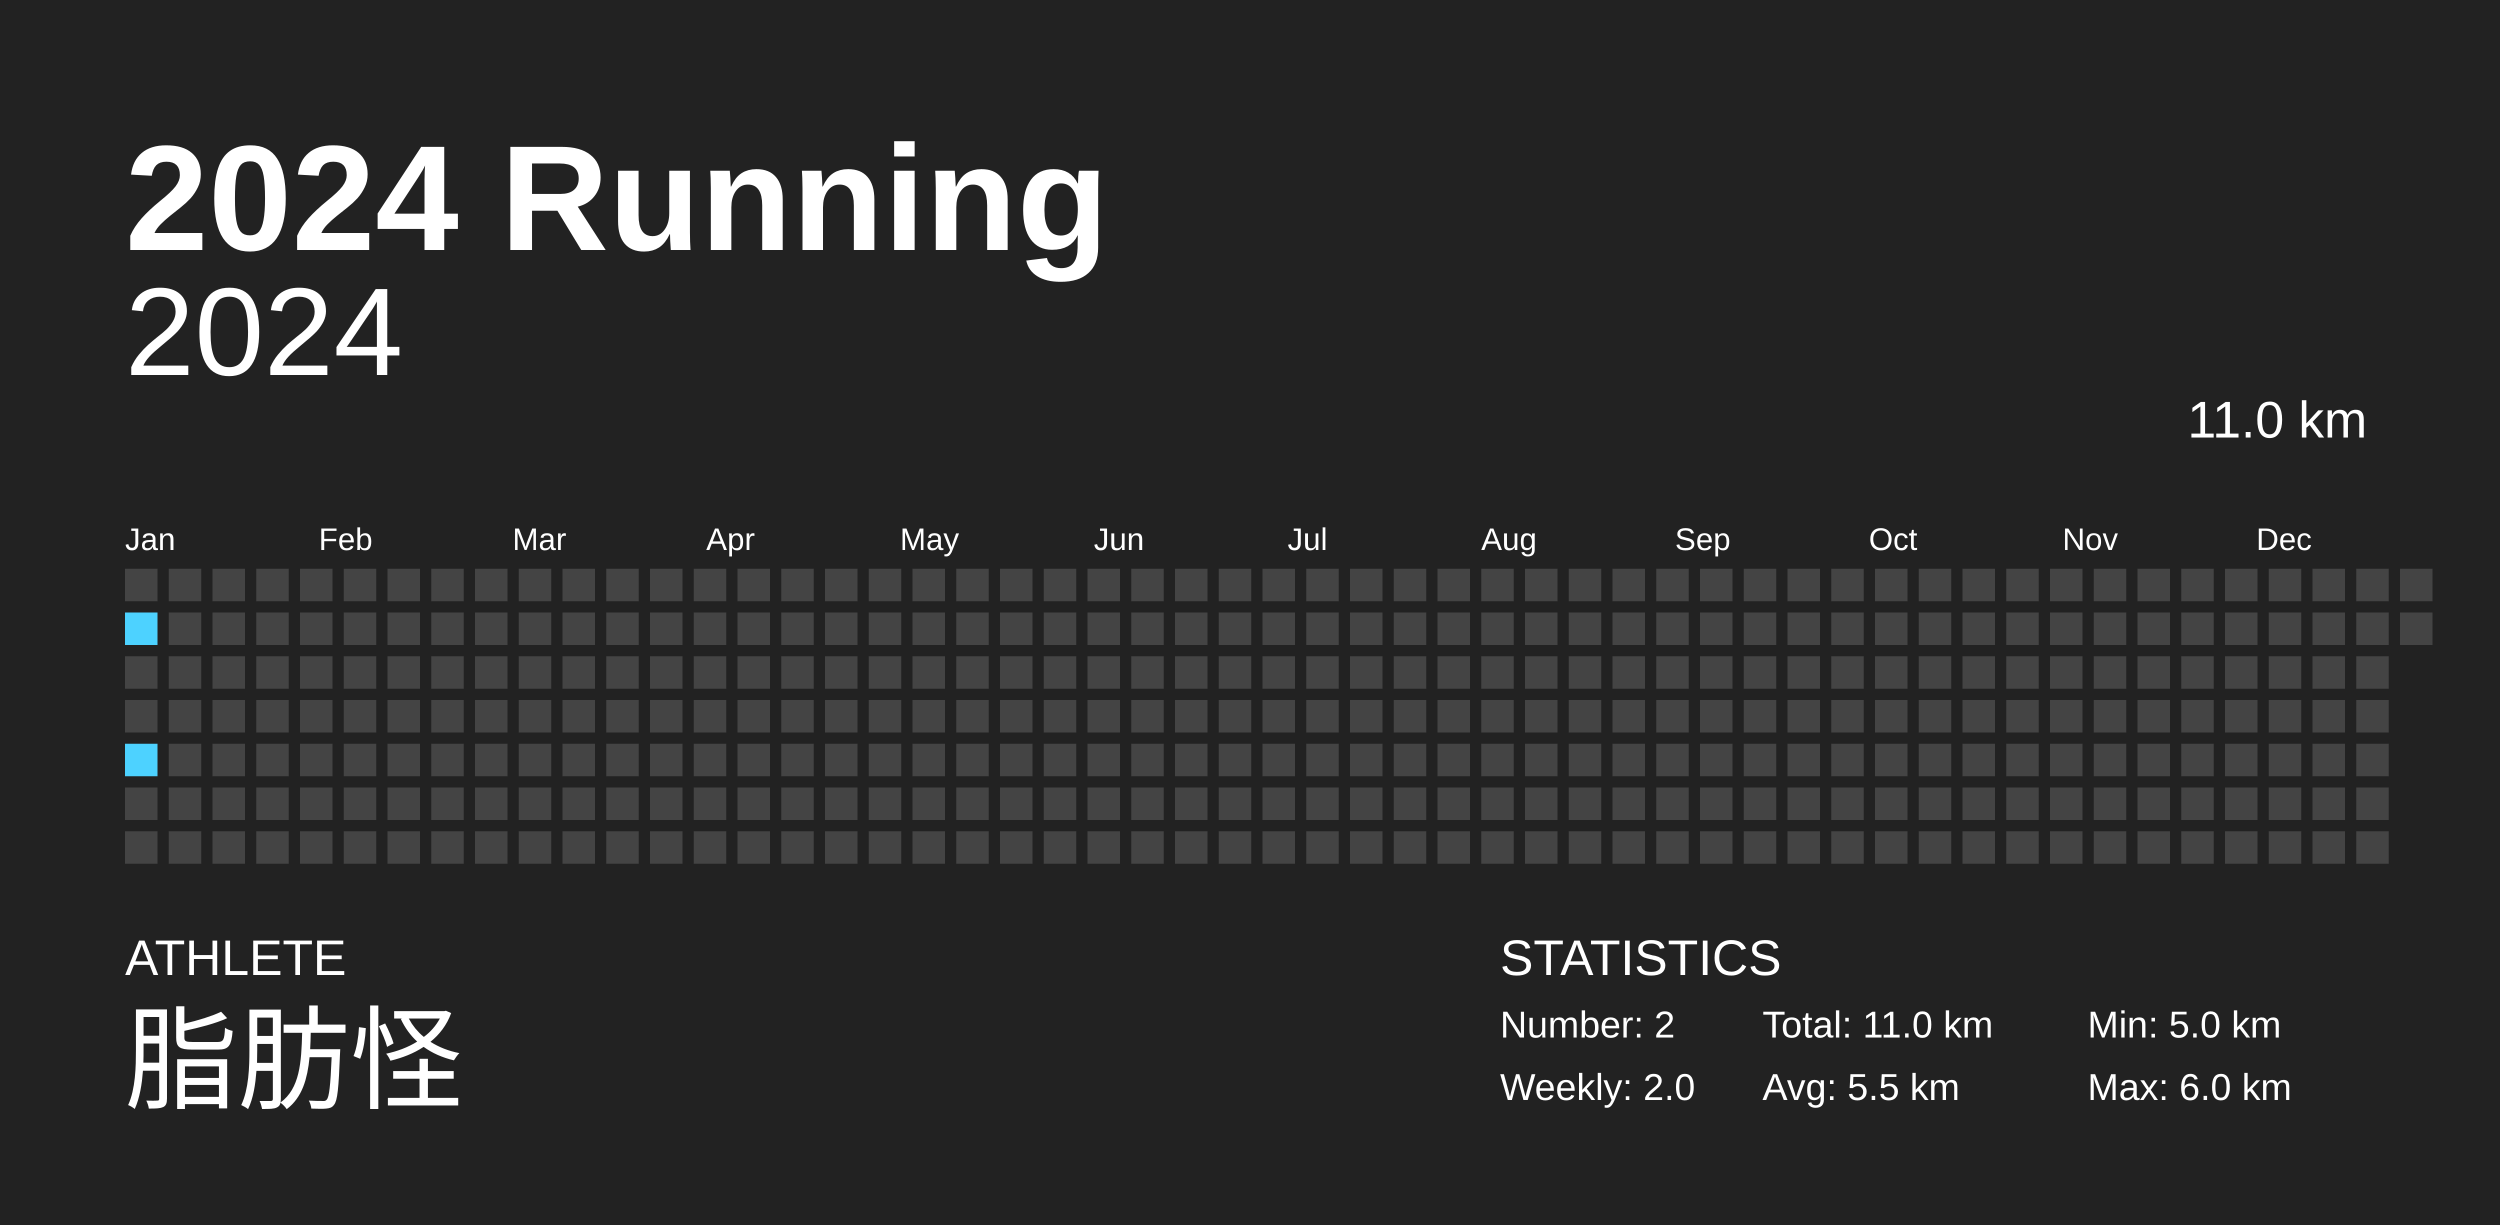
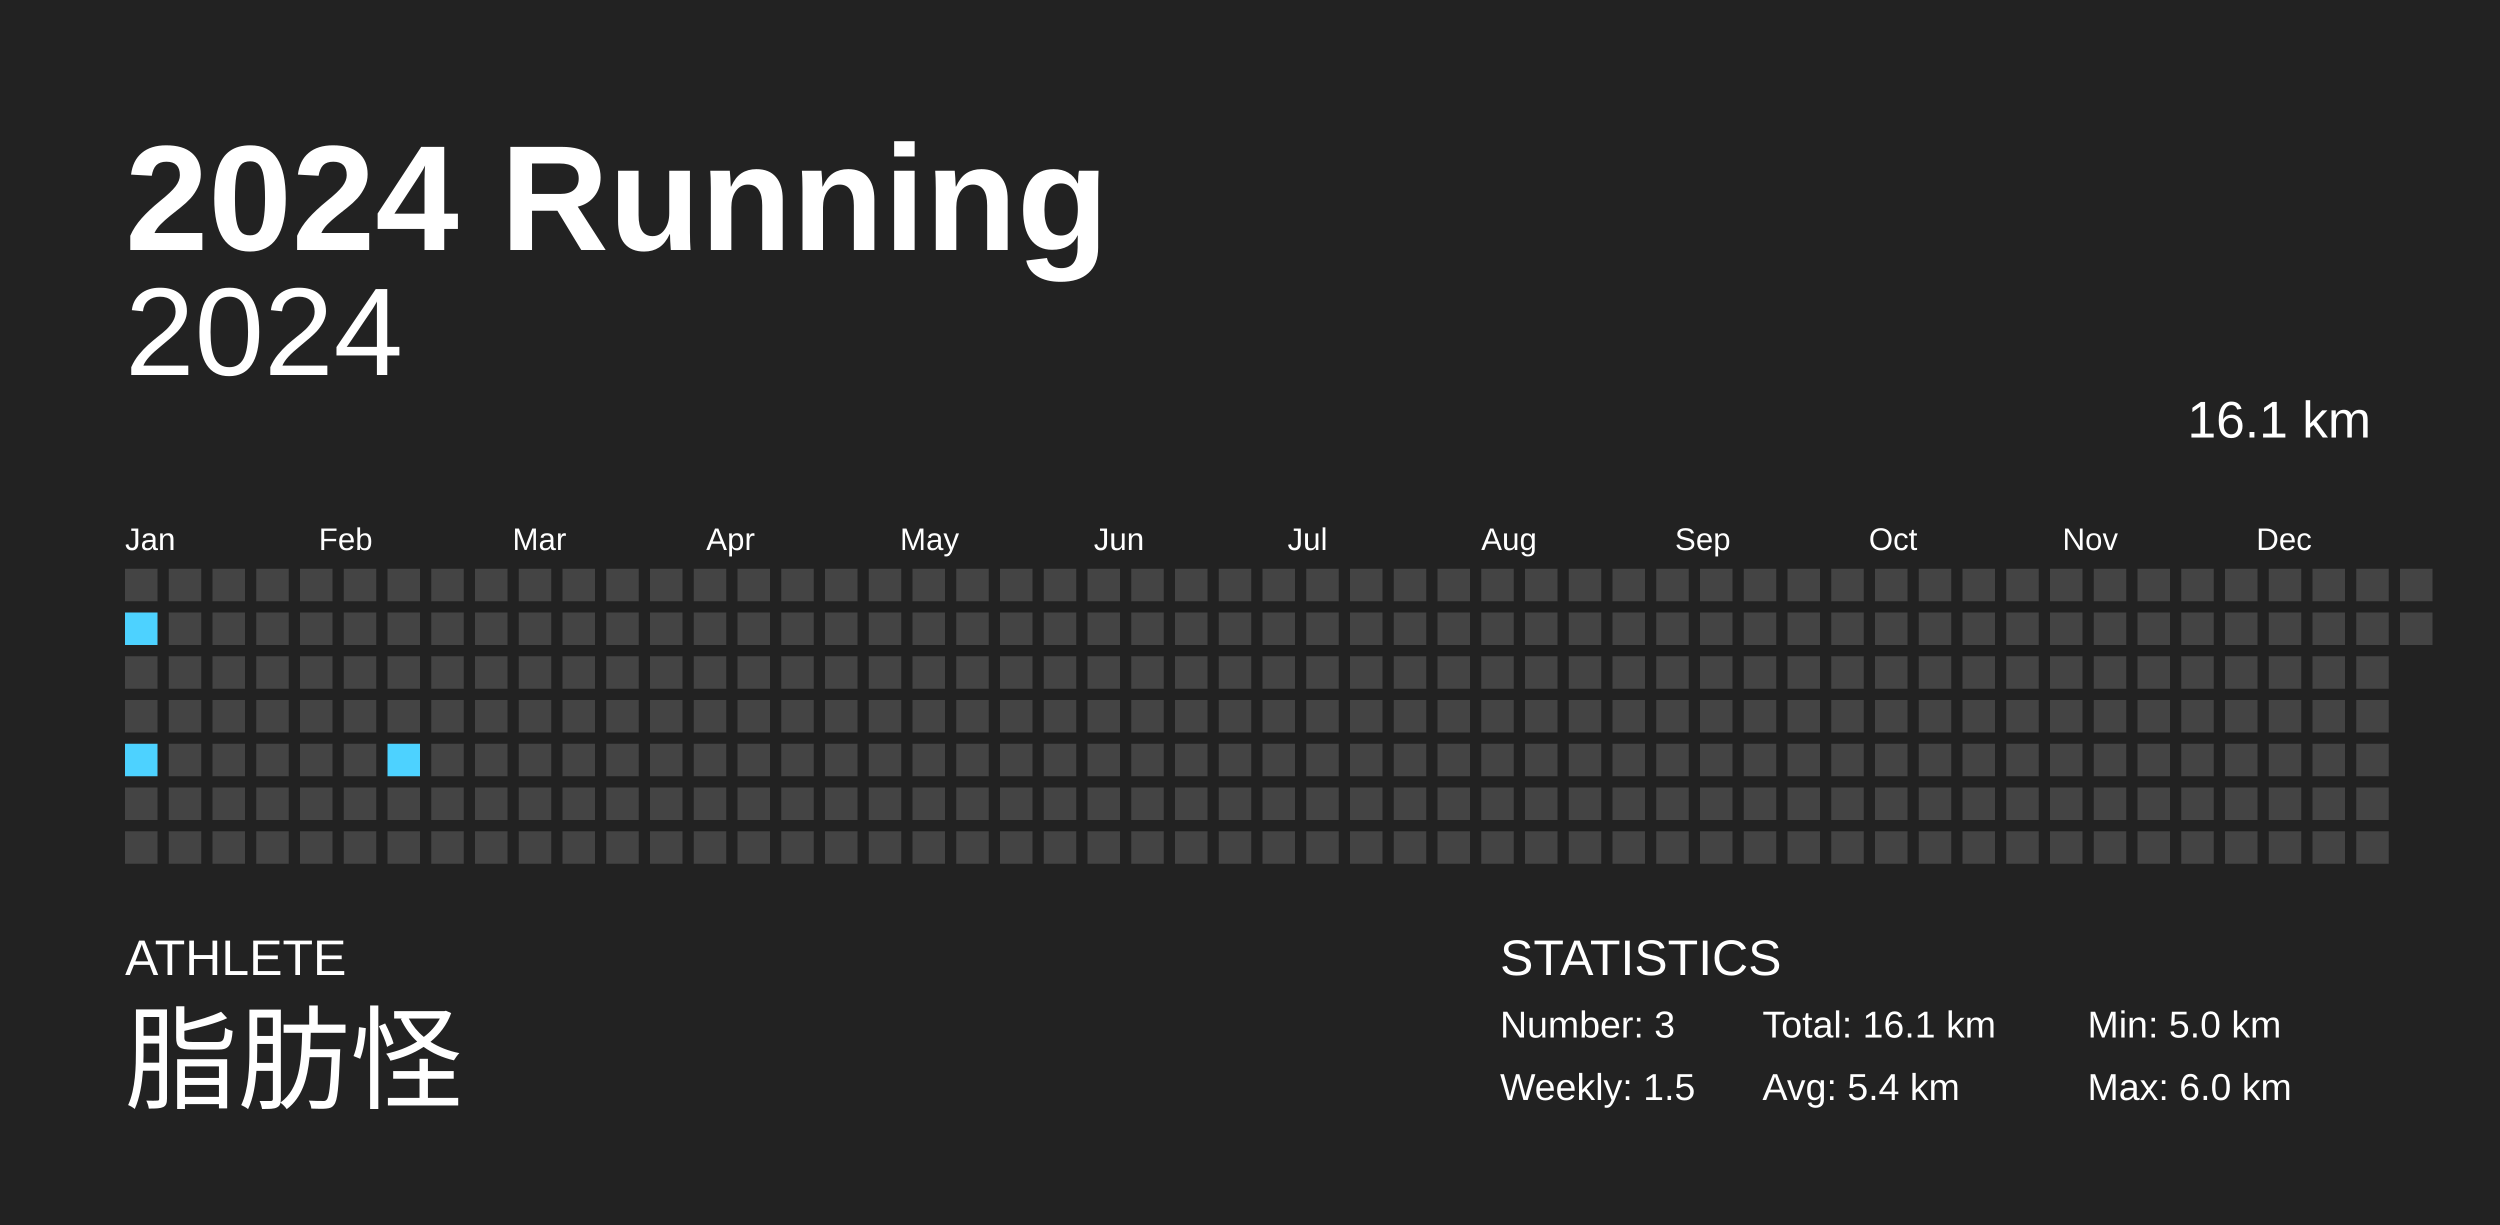
<svg xmlns="http://www.w3.org/2000/svg" baseProfile="full" height="98mm" version="1.1" viewBox="0,0,200,98" width="200mm">
  <defs />
  <rect fill="#222222" height="98" width="200" x="0" y="0" />
  <text fill="#FFFFFF" style="font-size:12px; font-family:Arial; font-weight:bold;" x="10" y="20">2024 Running</text>
  <text fill="#FFFFFF" style="font-size:4px; font-family:Arial" x="10" y="78">ATHLETE</text>
  <text fill="#FFFFFF" style="font-size:9px; font-family:Arial" x="10" y="88">脂肪怪</text>
  <text fill="#FFFFFF" style="font-size:4px; font-family:Arial" x="120" y="78">STATISTICS</text>
-   <text fill="#FFFFFF" style="font-size:3px; font-family:Arial" x="120" y="83">Number: 2</text>
-   <text fill="#FFFFFF" style="font-size:3px; font-family:Arial" x="120" y="88">Weekly: 2.0</text>
-   <text fill="#FFFFFF" style="font-size:3px; font-family:Arial" x="141" y="83">Total: 11.0 km</text>
-   <text fill="#FFFFFF" style="font-size:3px; font-family:Arial" x="141" y="88">Avg: 5.5 km</text>
+   <text fill="#FFFFFF" style="font-size:3px; font-family:Arial" x="120" y="83">Number: 3</text>
+   <text fill="#FFFFFF" style="font-size:3px; font-family:Arial" x="120" y="88">Weekly: 1.5</text>
+   <text fill="#FFFFFF" style="font-size:3px; font-family:Arial" x="141" y="83">Total: 16.1 km</text>
+   <text fill="#FFFFFF" style="font-size:3px; font-family:Arial" x="141" y="88">Avg: 5.4 km</text>
  <text fill="#FFFFFF" style="font-size:3px; font-family:Arial" x="167" y="83">Min: 5.0 km</text>
  <text fill="#FFFFFF" style="font-size:3px; font-family:Arial" x="167" y="88">Max: 6.0 km</text>
  <text alignment-baseline="hanging" fill="#FFFFFF" style="font-size:10.0px; font-family:Arial;" x="10" y="30">2024</text>
-   <text alignment-baseline="hanging" fill="#FFFFFF" style="font-size:4.125px; font-family:Arial;" x="175" y="35">11.0 km</text>
+   <text alignment-baseline="hanging" fill="#FFFFFF" style="font-size:4.125px; font-family:Arial;" x="175" y="35">16.1 km</text>
  <text fill="#FFFFFF" style="font-size:2.5px; font-family:Arial" x="10.0" y="44">Jan</text>
  <text fill="#FFFFFF" style="font-size:2.5px; font-family:Arial" x="25.5" y="44">Feb</text>
  <text fill="#FFFFFF" style="font-size:2.5px; font-family:Arial" x="41.0" y="44">Mar</text>
  <text fill="#FFFFFF" style="font-size:2.5px; font-family:Arial" x="56.5" y="44">Apr</text>
  <text fill="#FFFFFF" style="font-size:2.5px; font-family:Arial" x="72.0" y="44">May</text>
  <text fill="#FFFFFF" style="font-size:2.5px; font-family:Arial" x="87.5" y="44">Jun</text>
  <text fill="#FFFFFF" style="font-size:2.5px; font-family:Arial" x="103.0" y="44">Jul</text>
  <text fill="#FFFFFF" style="font-size:2.5px; font-family:Arial" x="118.5" y="44">Aug</text>
  <text fill="#FFFFFF" style="font-size:2.5px; font-family:Arial" x="134.0" y="44">Sep</text>
  <text fill="#FFFFFF" style="font-size:2.5px; font-family:Arial" x="149.5" y="44">Oct</text>
  <text fill="#FFFFFF" style="font-size:2.5px; font-family:Arial" x="165.0" y="44">Nov</text>
  <text fill="#FFFFFF" style="font-size:2.5px; font-family:Arial" x="180.5" y="44">Dec</text>
  <rect fill="#444444" height="2.6" width="2.6" x="10.0" y="45.5" />
  <rect fill="#4dd2ff" height="2.6" width="2.6" x="10.0" y="49.0" />
  <rect fill="#444444" height="2.6" width="2.6" x="10.0" y="52.5" />
  <rect fill="#444444" height="2.6" width="2.6" x="10.0" y="56.0" />
  <rect fill="#4dd2ff" height="2.6" width="2.6" x="10.0" y="59.5" />
  <rect fill="#444444" height="2.6" width="2.6" x="10.0" y="63.0" />
  <rect fill="#444444" height="2.6" width="2.6" x="10.0" y="66.5" />
  <rect fill="#444444" height="2.6" width="2.6" x="13.5" y="45.5" />
  <rect fill="#444444" height="2.6" width="2.6" x="13.5" y="49.0" />
  <rect fill="#444444" height="2.6" width="2.6" x="13.5" y="52.5" />
  <rect fill="#444444" height="2.6" width="2.6" x="13.5" y="56.0" />
  <rect fill="#444444" height="2.6" width="2.6" x="13.5" y="59.5" />
  <rect fill="#444444" height="2.6" width="2.6" x="13.5" y="63.0" />
  <rect fill="#444444" height="2.6" width="2.6" x="13.5" y="66.5" />
  <rect fill="#444444" height="2.6" width="2.6" x="17.0" y="45.5" />
  <rect fill="#444444" height="2.6" width="2.6" x="17.0" y="49.0" />
  <rect fill="#444444" height="2.6" width="2.6" x="17.0" y="52.5" />
  <rect fill="#444444" height="2.6" width="2.6" x="17.0" y="56.0" />
  <rect fill="#444444" height="2.6" width="2.6" x="17.0" y="59.5" />
  <rect fill="#444444" height="2.6" width="2.6" x="17.0" y="63.0" />
  <rect fill="#444444" height="2.6" width="2.6" x="17.0" y="66.5" />
  <rect fill="#444444" height="2.6" width="2.6" x="20.5" y="45.5" />
  <rect fill="#444444" height="2.6" width="2.6" x="20.5" y="49.0" />
  <rect fill="#444444" height="2.6" width="2.6" x="20.5" y="52.5" />
  <rect fill="#444444" height="2.6" width="2.6" x="20.5" y="56.0" />
  <rect fill="#444444" height="2.6" width="2.6" x="20.5" y="59.5" />
  <rect fill="#444444" height="2.6" width="2.6" x="20.5" y="63.0" />
  <rect fill="#444444" height="2.6" width="2.6" x="20.5" y="66.5" />
  <rect fill="#444444" height="2.6" width="2.6" x="24.0" y="45.5" />
  <rect fill="#444444" height="2.6" width="2.6" x="24.0" y="49.0" />
  <rect fill="#444444" height="2.6" width="2.6" x="24.0" y="52.5" />
  <rect fill="#444444" height="2.6" width="2.6" x="24.0" y="56.0" />
  <rect fill="#444444" height="2.6" width="2.6" x="24.0" y="59.5" />
  <rect fill="#444444" height="2.6" width="2.6" x="24.0" y="63.0" />
  <rect fill="#444444" height="2.6" width="2.6" x="24.0" y="66.5" />
  <rect fill="#444444" height="2.6" width="2.6" x="27.5" y="45.5" />
  <rect fill="#444444" height="2.6" width="2.6" x="27.5" y="49.0" />
  <rect fill="#444444" height="2.6" width="2.6" x="27.5" y="52.5" />
  <rect fill="#444444" height="2.6" width="2.6" x="27.5" y="56.0" />
  <rect fill="#444444" height="2.6" width="2.6" x="27.5" y="59.5" />
  <rect fill="#444444" height="2.6" width="2.6" x="27.5" y="63.0" />
  <rect fill="#444444" height="2.6" width="2.6" x="27.5" y="66.5" />
  <rect fill="#444444" height="2.6" width="2.6" x="31.0" y="45.5" />
  <rect fill="#444444" height="2.6" width="2.6" x="31.0" y="49.0" />
  <rect fill="#444444" height="2.6" width="2.6" x="31.0" y="52.5" />
  <rect fill="#444444" height="2.6" width="2.6" x="31.0" y="56.0" />
-   <rect fill="#444444" height="2.6" width="2.6" x="31.0" y="59.5" />
+   <rect fill="#4dd2ff" height="2.6" width="2.6" x="31.0" y="59.5" />
  <rect fill="#444444" height="2.6" width="2.6" x="31.0" y="63.0" />
  <rect fill="#444444" height="2.6" width="2.6" x="31.0" y="66.5" />
  <rect fill="#444444" height="2.6" width="2.6" x="34.5" y="45.5" />
  <rect fill="#444444" height="2.6" width="2.6" x="34.5" y="49.0" />
  <rect fill="#444444" height="2.6" width="2.6" x="34.5" y="52.5" />
  <rect fill="#444444" height="2.6" width="2.6" x="34.5" y="56.0" />
  <rect fill="#444444" height="2.6" width="2.6" x="34.5" y="59.5" />
  <rect fill="#444444" height="2.6" width="2.6" x="34.5" y="63.0" />
  <rect fill="#444444" height="2.6" width="2.6" x="34.5" y="66.5" />
  <rect fill="#444444" height="2.6" width="2.6" x="38.0" y="45.5" />
  <rect fill="#444444" height="2.6" width="2.6" x="38.0" y="49.0" />
  <rect fill="#444444" height="2.6" width="2.6" x="38.0" y="52.5" />
  <rect fill="#444444" height="2.6" width="2.6" x="38.0" y="56.0" />
  <rect fill="#444444" height="2.6" width="2.6" x="38.0" y="59.5" />
  <rect fill="#444444" height="2.6" width="2.6" x="38.0" y="63.0" />
  <rect fill="#444444" height="2.6" width="2.6" x="38.0" y="66.5" />
  <rect fill="#444444" height="2.6" width="2.6" x="41.5" y="45.5" />
  <rect fill="#444444" height="2.6" width="2.6" x="41.5" y="49.0" />
  <rect fill="#444444" height="2.6" width="2.6" x="41.5" y="52.5" />
  <rect fill="#444444" height="2.6" width="2.6" x="41.5" y="56.0" />
  <rect fill="#444444" height="2.6" width="2.6" x="41.5" y="59.5" />
  <rect fill="#444444" height="2.6" width="2.6" x="41.5" y="63.0" />
  <rect fill="#444444" height="2.6" width="2.6" x="41.5" y="66.5" />
  <rect fill="#444444" height="2.6" width="2.6" x="45.0" y="45.5" />
  <rect fill="#444444" height="2.6" width="2.6" x="45.0" y="49.0" />
  <rect fill="#444444" height="2.6" width="2.6" x="45.0" y="52.5" />
  <rect fill="#444444" height="2.6" width="2.6" x="45.0" y="56.0" />
  <rect fill="#444444" height="2.6" width="2.6" x="45.0" y="59.5" />
  <rect fill="#444444" height="2.6" width="2.6" x="45.0" y="63.0" />
  <rect fill="#444444" height="2.6" width="2.6" x="45.0" y="66.5" />
  <rect fill="#444444" height="2.6" width="2.6" x="48.5" y="45.5" />
  <rect fill="#444444" height="2.6" width="2.6" x="48.5" y="49.0" />
  <rect fill="#444444" height="2.6" width="2.6" x="48.5" y="52.5" />
  <rect fill="#444444" height="2.6" width="2.6" x="48.5" y="56.0" />
  <rect fill="#444444" height="2.6" width="2.6" x="48.5" y="59.5" />
  <rect fill="#444444" height="2.6" width="2.6" x="48.5" y="63.0" />
  <rect fill="#444444" height="2.6" width="2.6" x="48.5" y="66.5" />
  <rect fill="#444444" height="2.6" width="2.6" x="52.0" y="45.5" />
  <rect fill="#444444" height="2.6" width="2.6" x="52.0" y="49.0" />
  <rect fill="#444444" height="2.6" width="2.6" x="52.0" y="52.5" />
  <rect fill="#444444" height="2.6" width="2.6" x="52.0" y="56.0" />
  <rect fill="#444444" height="2.6" width="2.6" x="52.0" y="59.5" />
  <rect fill="#444444" height="2.6" width="2.6" x="52.0" y="63.0" />
  <rect fill="#444444" height="2.6" width="2.6" x="52.0" y="66.5" />
  <rect fill="#444444" height="2.6" width="2.6" x="55.5" y="45.5" />
  <rect fill="#444444" height="2.6" width="2.6" x="55.5" y="49.0" />
  <rect fill="#444444" height="2.6" width="2.6" x="55.5" y="52.5" />
  <rect fill="#444444" height="2.6" width="2.6" x="55.5" y="56.0" />
  <rect fill="#444444" height="2.6" width="2.6" x="55.5" y="59.5" />
  <rect fill="#444444" height="2.6" width="2.6" x="55.5" y="63.0" />
  <rect fill="#444444" height="2.6" width="2.6" x="55.5" y="66.5" />
  <rect fill="#444444" height="2.6" width="2.6" x="59.0" y="45.5" />
  <rect fill="#444444" height="2.6" width="2.6" x="59.0" y="49.0" />
  <rect fill="#444444" height="2.6" width="2.6" x="59.0" y="52.5" />
  <rect fill="#444444" height="2.6" width="2.6" x="59.0" y="56.0" />
  <rect fill="#444444" height="2.6" width="2.6" x="59.0" y="59.5" />
  <rect fill="#444444" height="2.6" width="2.6" x="59.0" y="63.0" />
  <rect fill="#444444" height="2.6" width="2.6" x="59.0" y="66.5" />
  <rect fill="#444444" height="2.6" width="2.6" x="62.5" y="45.5" />
  <rect fill="#444444" height="2.6" width="2.6" x="62.5" y="49.0" />
  <rect fill="#444444" height="2.6" width="2.6" x="62.5" y="52.5" />
  <rect fill="#444444" height="2.6" width="2.6" x="62.5" y="56.0" />
  <rect fill="#444444" height="2.6" width="2.6" x="62.5" y="59.5" />
  <rect fill="#444444" height="2.6" width="2.6" x="62.5" y="63.0" />
  <rect fill="#444444" height="2.6" width="2.6" x="62.5" y="66.5" />
  <rect fill="#444444" height="2.6" width="2.6" x="66.0" y="45.5" />
  <rect fill="#444444" height="2.6" width="2.6" x="66.0" y="49.0" />
  <rect fill="#444444" height="2.6" width="2.6" x="66.0" y="52.5" />
  <rect fill="#444444" height="2.6" width="2.6" x="66.0" y="56.0" />
  <rect fill="#444444" height="2.6" width="2.6" x="66.0" y="59.5" />
  <rect fill="#444444" height="2.6" width="2.6" x="66.0" y="63.0" />
  <rect fill="#444444" height="2.6" width="2.6" x="66.0" y="66.5" />
  <rect fill="#444444" height="2.6" width="2.6" x="69.5" y="45.5" />
  <rect fill="#444444" height="2.6" width="2.6" x="69.5" y="49.0" />
  <rect fill="#444444" height="2.6" width="2.6" x="69.5" y="52.5" />
  <rect fill="#444444" height="2.6" width="2.6" x="69.5" y="56.0" />
  <rect fill="#444444" height="2.6" width="2.6" x="69.5" y="59.5" />
  <rect fill="#444444" height="2.6" width="2.6" x="69.5" y="63.0" />
  <rect fill="#444444" height="2.6" width="2.6" x="69.5" y="66.5" />
  <rect fill="#444444" height="2.6" width="2.6" x="73.0" y="45.5" />
  <rect fill="#444444" height="2.6" width="2.6" x="73.0" y="49.0" />
  <rect fill="#444444" height="2.6" width="2.6" x="73.0" y="52.5" />
  <rect fill="#444444" height="2.6" width="2.6" x="73.0" y="56.0" />
  <rect fill="#444444" height="2.6" width="2.6" x="73.0" y="59.5" />
  <rect fill="#444444" height="2.6" width="2.6" x="73.0" y="63.0" />
  <rect fill="#444444" height="2.6" width="2.6" x="73.0" y="66.5" />
  <rect fill="#444444" height="2.6" width="2.6" x="76.5" y="45.5" />
  <rect fill="#444444" height="2.6" width="2.6" x="76.5" y="49.0" />
  <rect fill="#444444" height="2.6" width="2.6" x="76.5" y="52.5" />
  <rect fill="#444444" height="2.6" width="2.6" x="76.5" y="56.0" />
  <rect fill="#444444" height="2.6" width="2.6" x="76.5" y="59.5" />
  <rect fill="#444444" height="2.6" width="2.6" x="76.5" y="63.0" />
  <rect fill="#444444" height="2.6" width="2.6" x="76.5" y="66.5" />
  <rect fill="#444444" height="2.6" width="2.6" x="80.0" y="45.5" />
  <rect fill="#444444" height="2.6" width="2.6" x="80.0" y="49.0" />
  <rect fill="#444444" height="2.6" width="2.6" x="80.0" y="52.5" />
  <rect fill="#444444" height="2.6" width="2.6" x="80.0" y="56.0" />
  <rect fill="#444444" height="2.6" width="2.6" x="80.0" y="59.5" />
  <rect fill="#444444" height="2.6" width="2.6" x="80.0" y="63.0" />
  <rect fill="#444444" height="2.6" width="2.6" x="80.0" y="66.5" />
  <rect fill="#444444" height="2.6" width="2.6" x="83.5" y="45.5" />
  <rect fill="#444444" height="2.6" width="2.6" x="83.5" y="49.0" />
  <rect fill="#444444" height="2.6" width="2.6" x="83.5" y="52.5" />
  <rect fill="#444444" height="2.6" width="2.6" x="83.5" y="56.0" />
  <rect fill="#444444" height="2.6" width="2.6" x="83.5" y="59.5" />
  <rect fill="#444444" height="2.6" width="2.6" x="83.5" y="63.0" />
  <rect fill="#444444" height="2.6" width="2.6" x="83.5" y="66.5" />
  <rect fill="#444444" height="2.6" width="2.6" x="87.0" y="45.5" />
  <rect fill="#444444" height="2.6" width="2.6" x="87.0" y="49.0" />
  <rect fill="#444444" height="2.6" width="2.6" x="87.0" y="52.5" />
  <rect fill="#444444" height="2.6" width="2.6" x="87.0" y="56.0" />
  <rect fill="#444444" height="2.6" width="2.6" x="87.0" y="59.5" />
  <rect fill="#444444" height="2.6" width="2.6" x="87.0" y="63.0" />
  <rect fill="#444444" height="2.6" width="2.6" x="87.0" y="66.5" />
  <rect fill="#444444" height="2.6" width="2.6" x="90.5" y="45.5" />
  <rect fill="#444444" height="2.6" width="2.6" x="90.5" y="49.0" />
  <rect fill="#444444" height="2.6" width="2.6" x="90.5" y="52.5" />
  <rect fill="#444444" height="2.6" width="2.6" x="90.5" y="56.0" />
  <rect fill="#444444" height="2.6" width="2.6" x="90.5" y="59.5" />
  <rect fill="#444444" height="2.6" width="2.6" x="90.5" y="63.0" />
  <rect fill="#444444" height="2.6" width="2.6" x="90.5" y="66.5" />
  <rect fill="#444444" height="2.6" width="2.6" x="94.0" y="45.5" />
  <rect fill="#444444" height="2.6" width="2.6" x="94.0" y="49.0" />
  <rect fill="#444444" height="2.6" width="2.6" x="94.0" y="52.5" />
  <rect fill="#444444" height="2.6" width="2.6" x="94.0" y="56.0" />
  <rect fill="#444444" height="2.6" width="2.6" x="94.0" y="59.5" />
  <rect fill="#444444" height="2.6" width="2.6" x="94.0" y="63.0" />
  <rect fill="#444444" height="2.6" width="2.6" x="94.0" y="66.5" />
  <rect fill="#444444" height="2.6" width="2.6" x="97.5" y="45.5" />
  <rect fill="#444444" height="2.6" width="2.6" x="97.5" y="49.0" />
  <rect fill="#444444" height="2.6" width="2.6" x="97.5" y="52.5" />
  <rect fill="#444444" height="2.6" width="2.6" x="97.5" y="56.0" />
  <rect fill="#444444" height="2.6" width="2.6" x="97.5" y="59.5" />
  <rect fill="#444444" height="2.6" width="2.6" x="97.5" y="63.0" />
  <rect fill="#444444" height="2.6" width="2.6" x="97.5" y="66.5" />
  <rect fill="#444444" height="2.6" width="2.6" x="101.0" y="45.5" />
  <rect fill="#444444" height="2.6" width="2.6" x="101.0" y="49.0" />
  <rect fill="#444444" height="2.6" width="2.6" x="101.0" y="52.5" />
  <rect fill="#444444" height="2.6" width="2.6" x="101.0" y="56.0" />
  <rect fill="#444444" height="2.6" width="2.6" x="101.0" y="59.5" />
  <rect fill="#444444" height="2.6" width="2.6" x="101.0" y="63.0" />
  <rect fill="#444444" height="2.6" width="2.6" x="101.0" y="66.5" />
  <rect fill="#444444" height="2.6" width="2.6" x="104.5" y="45.5" />
  <rect fill="#444444" height="2.6" width="2.6" x="104.5" y="49.0" />
  <rect fill="#444444" height="2.6" width="2.6" x="104.5" y="52.5" />
  <rect fill="#444444" height="2.6" width="2.6" x="104.5" y="56.0" />
  <rect fill="#444444" height="2.6" width="2.6" x="104.5" y="59.5" />
  <rect fill="#444444" height="2.6" width="2.6" x="104.5" y="63.0" />
  <rect fill="#444444" height="2.6" width="2.6" x="104.5" y="66.5" />
  <rect fill="#444444" height="2.6" width="2.6" x="108.0" y="45.5" />
  <rect fill="#444444" height="2.6" width="2.6" x="108.0" y="49.0" />
  <rect fill="#444444" height="2.6" width="2.6" x="108.0" y="52.5" />
  <rect fill="#444444" height="2.6" width="2.6" x="108.0" y="56.0" />
  <rect fill="#444444" height="2.6" width="2.6" x="108.0" y="59.5" />
  <rect fill="#444444" height="2.6" width="2.6" x="108.0" y="63.0" />
  <rect fill="#444444" height="2.6" width="2.6" x="108.0" y="66.5" />
  <rect fill="#444444" height="2.6" width="2.6" x="111.5" y="45.5" />
  <rect fill="#444444" height="2.6" width="2.6" x="111.5" y="49.0" />
  <rect fill="#444444" height="2.6" width="2.6" x="111.5" y="52.5" />
  <rect fill="#444444" height="2.6" width="2.6" x="111.5" y="56.0" />
  <rect fill="#444444" height="2.6" width="2.6" x="111.5" y="59.5" />
  <rect fill="#444444" height="2.6" width="2.6" x="111.5" y="63.0" />
  <rect fill="#444444" height="2.6" width="2.6" x="111.5" y="66.5" />
  <rect fill="#444444" height="2.6" width="2.6" x="115.0" y="45.5" />
  <rect fill="#444444" height="2.6" width="2.6" x="115.0" y="49.0" />
  <rect fill="#444444" height="2.6" width="2.6" x="115.0" y="52.5" />
  <rect fill="#444444" height="2.6" width="2.6" x="115.0" y="56.0" />
  <rect fill="#444444" height="2.6" width="2.6" x="115.0" y="59.5" />
  <rect fill="#444444" height="2.6" width="2.6" x="115.0" y="63.0" />
  <rect fill="#444444" height="2.6" width="2.6" x="115.0" y="66.5" />
  <rect fill="#444444" height="2.6" width="2.6" x="118.5" y="45.5" />
  <rect fill="#444444" height="2.6" width="2.6" x="118.5" y="49.0" />
  <rect fill="#444444" height="2.6" width="2.6" x="118.5" y="52.5" />
  <rect fill="#444444" height="2.6" width="2.6" x="118.5" y="56.0" />
  <rect fill="#444444" height="2.6" width="2.6" x="118.5" y="59.5" />
  <rect fill="#444444" height="2.6" width="2.6" x="118.5" y="63.0" />
  <rect fill="#444444" height="2.6" width="2.6" x="118.5" y="66.5" />
  <rect fill="#444444" height="2.6" width="2.6" x="122.0" y="45.5" />
  <rect fill="#444444" height="2.6" width="2.6" x="122.0" y="49.0" />
  <rect fill="#444444" height="2.6" width="2.6" x="122.0" y="52.5" />
  <rect fill="#444444" height="2.6" width="2.6" x="122.0" y="56.0" />
  <rect fill="#444444" height="2.6" width="2.6" x="122.0" y="59.5" />
  <rect fill="#444444" height="2.6" width="2.6" x="122.0" y="63.0" />
  <rect fill="#444444" height="2.6" width="2.6" x="122.0" y="66.5" />
  <rect fill="#444444" height="2.6" width="2.6" x="125.5" y="45.5" />
  <rect fill="#444444" height="2.6" width="2.6" x="125.5" y="49.0" />
  <rect fill="#444444" height="2.6" width="2.6" x="125.5" y="52.5" />
  <rect fill="#444444" height="2.6" width="2.6" x="125.5" y="56.0" />
  <rect fill="#444444" height="2.6" width="2.6" x="125.5" y="59.5" />
  <rect fill="#444444" height="2.6" width="2.6" x="125.5" y="63.0" />
  <rect fill="#444444" height="2.6" width="2.6" x="125.5" y="66.5" />
  <rect fill="#444444" height="2.6" width="2.6" x="129.0" y="45.5" />
  <rect fill="#444444" height="2.6" width="2.6" x="129.0" y="49.0" />
  <rect fill="#444444" height="2.6" width="2.6" x="129.0" y="52.5" />
  <rect fill="#444444" height="2.6" width="2.6" x="129.0" y="56.0" />
  <rect fill="#444444" height="2.6" width="2.6" x="129.0" y="59.5" />
  <rect fill="#444444" height="2.6" width="2.6" x="129.0" y="63.0" />
  <rect fill="#444444" height="2.6" width="2.6" x="129.0" y="66.5" />
  <rect fill="#444444" height="2.6" width="2.6" x="132.5" y="45.5" />
  <rect fill="#444444" height="2.6" width="2.6" x="132.5" y="49.0" />
  <rect fill="#444444" height="2.6" width="2.6" x="132.5" y="52.5" />
  <rect fill="#444444" height="2.6" width="2.6" x="132.5" y="56.0" />
  <rect fill="#444444" height="2.6" width="2.6" x="132.5" y="59.5" />
  <rect fill="#444444" height="2.6" width="2.6" x="132.5" y="63.0" />
  <rect fill="#444444" height="2.6" width="2.6" x="132.5" y="66.5" />
  <rect fill="#444444" height="2.6" width="2.6" x="136.0" y="45.5" />
  <rect fill="#444444" height="2.6" width="2.6" x="136.0" y="49.0" />
  <rect fill="#444444" height="2.6" width="2.6" x="136.0" y="52.5" />
  <rect fill="#444444" height="2.6" width="2.6" x="136.0" y="56.0" />
  <rect fill="#444444" height="2.6" width="2.6" x="136.0" y="59.5" />
  <rect fill="#444444" height="2.6" width="2.6" x="136.0" y="63.0" />
  <rect fill="#444444" height="2.6" width="2.6" x="136.0" y="66.5" />
  <rect fill="#444444" height="2.6" width="2.6" x="139.5" y="45.5" />
  <rect fill="#444444" height="2.6" width="2.6" x="139.5" y="49.0" />
  <rect fill="#444444" height="2.6" width="2.6" x="139.5" y="52.5" />
  <rect fill="#444444" height="2.6" width="2.6" x="139.5" y="56.0" />
  <rect fill="#444444" height="2.6" width="2.6" x="139.5" y="59.5" />
  <rect fill="#444444" height="2.6" width="2.6" x="139.5" y="63.0" />
  <rect fill="#444444" height="2.6" width="2.6" x="139.5" y="66.5" />
  <rect fill="#444444" height="2.6" width="2.6" x="143.0" y="45.5" />
  <rect fill="#444444" height="2.6" width="2.6" x="143.0" y="49.0" />
  <rect fill="#444444" height="2.6" width="2.6" x="143.0" y="52.5" />
  <rect fill="#444444" height="2.6" width="2.6" x="143.0" y="56.0" />
  <rect fill="#444444" height="2.6" width="2.6" x="143.0" y="59.5" />
  <rect fill="#444444" height="2.6" width="2.6" x="143.0" y="63.0" />
  <rect fill="#444444" height="2.6" width="2.6" x="143.0" y="66.5" />
  <rect fill="#444444" height="2.6" width="2.6" x="146.5" y="45.5" />
  <rect fill="#444444" height="2.6" width="2.6" x="146.5" y="49.0" />
  <rect fill="#444444" height="2.6" width="2.6" x="146.5" y="52.5" />
  <rect fill="#444444" height="2.6" width="2.6" x="146.5" y="56.0" />
  <rect fill="#444444" height="2.6" width="2.6" x="146.5" y="59.5" />
  <rect fill="#444444" height="2.6" width="2.6" x="146.5" y="63.0" />
  <rect fill="#444444" height="2.6" width="2.6" x="146.5" y="66.5" />
  <rect fill="#444444" height="2.6" width="2.6" x="150.0" y="45.5" />
  <rect fill="#444444" height="2.6" width="2.6" x="150.0" y="49.0" />
  <rect fill="#444444" height="2.6" width="2.6" x="150.0" y="52.5" />
  <rect fill="#444444" height="2.6" width="2.6" x="150.0" y="56.0" />
  <rect fill="#444444" height="2.6" width="2.6" x="150.0" y="59.5" />
  <rect fill="#444444" height="2.6" width="2.6" x="150.0" y="63.0" />
  <rect fill="#444444" height="2.6" width="2.6" x="150.0" y="66.5" />
  <rect fill="#444444" height="2.6" width="2.6" x="153.5" y="45.5" />
  <rect fill="#444444" height="2.6" width="2.6" x="153.5" y="49.0" />
  <rect fill="#444444" height="2.6" width="2.6" x="153.5" y="52.5" />
  <rect fill="#444444" height="2.6" width="2.6" x="153.5" y="56.0" />
  <rect fill="#444444" height="2.6" width="2.6" x="153.5" y="59.5" />
  <rect fill="#444444" height="2.6" width="2.6" x="153.5" y="63.0" />
  <rect fill="#444444" height="2.6" width="2.6" x="153.5" y="66.5" />
  <rect fill="#444444" height="2.6" width="2.6" x="157.0" y="45.5" />
  <rect fill="#444444" height="2.6" width="2.6" x="157.0" y="49.0" />
  <rect fill="#444444" height="2.6" width="2.6" x="157.0" y="52.5" />
  <rect fill="#444444" height="2.6" width="2.6" x="157.0" y="56.0" />
  <rect fill="#444444" height="2.6" width="2.6" x="157.0" y="59.5" />
  <rect fill="#444444" height="2.6" width="2.6" x="157.0" y="63.0" />
  <rect fill="#444444" height="2.6" width="2.6" x="157.0" y="66.5" />
  <rect fill="#444444" height="2.6" width="2.6" x="160.5" y="45.5" />
  <rect fill="#444444" height="2.6" width="2.6" x="160.5" y="49.0" />
  <rect fill="#444444" height="2.6" width="2.6" x="160.5" y="52.5" />
  <rect fill="#444444" height="2.6" width="2.6" x="160.5" y="56.0" />
  <rect fill="#444444" height="2.6" width="2.6" x="160.5" y="59.5" />
  <rect fill="#444444" height="2.6" width="2.6" x="160.5" y="63.0" />
  <rect fill="#444444" height="2.6" width="2.6" x="160.5" y="66.5" />
  <rect fill="#444444" height="2.6" width="2.6" x="164.0" y="45.5" />
  <rect fill="#444444" height="2.6" width="2.6" x="164.0" y="49.0" />
  <rect fill="#444444" height="2.6" width="2.6" x="164.0" y="52.5" />
  <rect fill="#444444" height="2.6" width="2.6" x="164.0" y="56.0" />
  <rect fill="#444444" height="2.6" width="2.6" x="164.0" y="59.5" />
  <rect fill="#444444" height="2.6" width="2.6" x="164.0" y="63.0" />
  <rect fill="#444444" height="2.6" width="2.6" x="164.0" y="66.5" />
  <rect fill="#444444" height="2.6" width="2.6" x="167.5" y="45.5" />
  <rect fill="#444444" height="2.6" width="2.6" x="167.5" y="49.0" />
  <rect fill="#444444" height="2.6" width="2.6" x="167.5" y="52.5" />
  <rect fill="#444444" height="2.6" width="2.6" x="167.5" y="56.0" />
  <rect fill="#444444" height="2.6" width="2.6" x="167.5" y="59.5" />
  <rect fill="#444444" height="2.6" width="2.6" x="167.5" y="63.0" />
  <rect fill="#444444" height="2.6" width="2.6" x="167.5" y="66.5" />
  <rect fill="#444444" height="2.6" width="2.6" x="171.0" y="45.5" />
  <rect fill="#444444" height="2.6" width="2.6" x="171.0" y="49.0" />
  <rect fill="#444444" height="2.6" width="2.6" x="171.0" y="52.5" />
  <rect fill="#444444" height="2.6" width="2.6" x="171.0" y="56.0" />
  <rect fill="#444444" height="2.6" width="2.6" x="171.0" y="59.5" />
  <rect fill="#444444" height="2.6" width="2.6" x="171.0" y="63.0" />
  <rect fill="#444444" height="2.6" width="2.6" x="171.0" y="66.5" />
  <rect fill="#444444" height="2.6" width="2.6" x="174.5" y="45.5" />
  <rect fill="#444444" height="2.6" width="2.6" x="174.5" y="49.0" />
  <rect fill="#444444" height="2.6" width="2.6" x="174.5" y="52.5" />
  <rect fill="#444444" height="2.6" width="2.6" x="174.5" y="56.0" />
  <rect fill="#444444" height="2.6" width="2.6" x="174.5" y="59.5" />
  <rect fill="#444444" height="2.6" width="2.6" x="174.5" y="63.0" />
  <rect fill="#444444" height="2.6" width="2.6" x="174.5" y="66.5" />
  <rect fill="#444444" height="2.6" width="2.6" x="178.0" y="45.5" />
  <rect fill="#444444" height="2.6" width="2.6" x="178.0" y="49.0" />
  <rect fill="#444444" height="2.6" width="2.6" x="178.0" y="52.5" />
  <rect fill="#444444" height="2.6" width="2.6" x="178.0" y="56.0" />
  <rect fill="#444444" height="2.6" width="2.6" x="178.0" y="59.5" />
  <rect fill="#444444" height="2.6" width="2.6" x="178.0" y="63.0" />
  <rect fill="#444444" height="2.6" width="2.6" x="178.0" y="66.5" />
  <rect fill="#444444" height="2.6" width="2.6" x="181.5" y="45.5" />
  <rect fill="#444444" height="2.6" width="2.6" x="181.5" y="49.0" />
  <rect fill="#444444" height="2.6" width="2.6" x="181.5" y="52.5" />
  <rect fill="#444444" height="2.6" width="2.6" x="181.5" y="56.0" />
  <rect fill="#444444" height="2.6" width="2.6" x="181.5" y="59.5" />
  <rect fill="#444444" height="2.6" width="2.6" x="181.5" y="63.0" />
  <rect fill="#444444" height="2.6" width="2.6" x="181.5" y="66.5" />
  <rect fill="#444444" height="2.6" width="2.6" x="185.0" y="45.5" />
  <rect fill="#444444" height="2.6" width="2.6" x="185.0" y="49.0" />
  <rect fill="#444444" height="2.6" width="2.6" x="185.0" y="52.5" />
  <rect fill="#444444" height="2.6" width="2.6" x="185.0" y="56.0" />
  <rect fill="#444444" height="2.6" width="2.6" x="185.0" y="59.5" />
  <rect fill="#444444" height="2.6" width="2.6" x="185.0" y="63.0" />
  <rect fill="#444444" height="2.6" width="2.6" x="185.0" y="66.5" />
  <rect fill="#444444" height="2.6" width="2.6" x="188.5" y="45.5" />
  <rect fill="#444444" height="2.6" width="2.6" x="188.5" y="49.0" />
  <rect fill="#444444" height="2.6" width="2.6" x="188.5" y="52.5" />
  <rect fill="#444444" height="2.6" width="2.6" x="188.5" y="56.0" />
  <rect fill="#444444" height="2.6" width="2.6" x="188.5" y="59.5" />
  <rect fill="#444444" height="2.6" width="2.6" x="188.5" y="63.0" />
  <rect fill="#444444" height="2.6" width="2.6" x="188.5" y="66.5" />
  <rect fill="#444444" height="2.6" width="2.6" x="192.0" y="45.5" />
  <rect fill="#444444" height="2.6" width="2.6" x="192.0" y="49.0" />
</svg>
